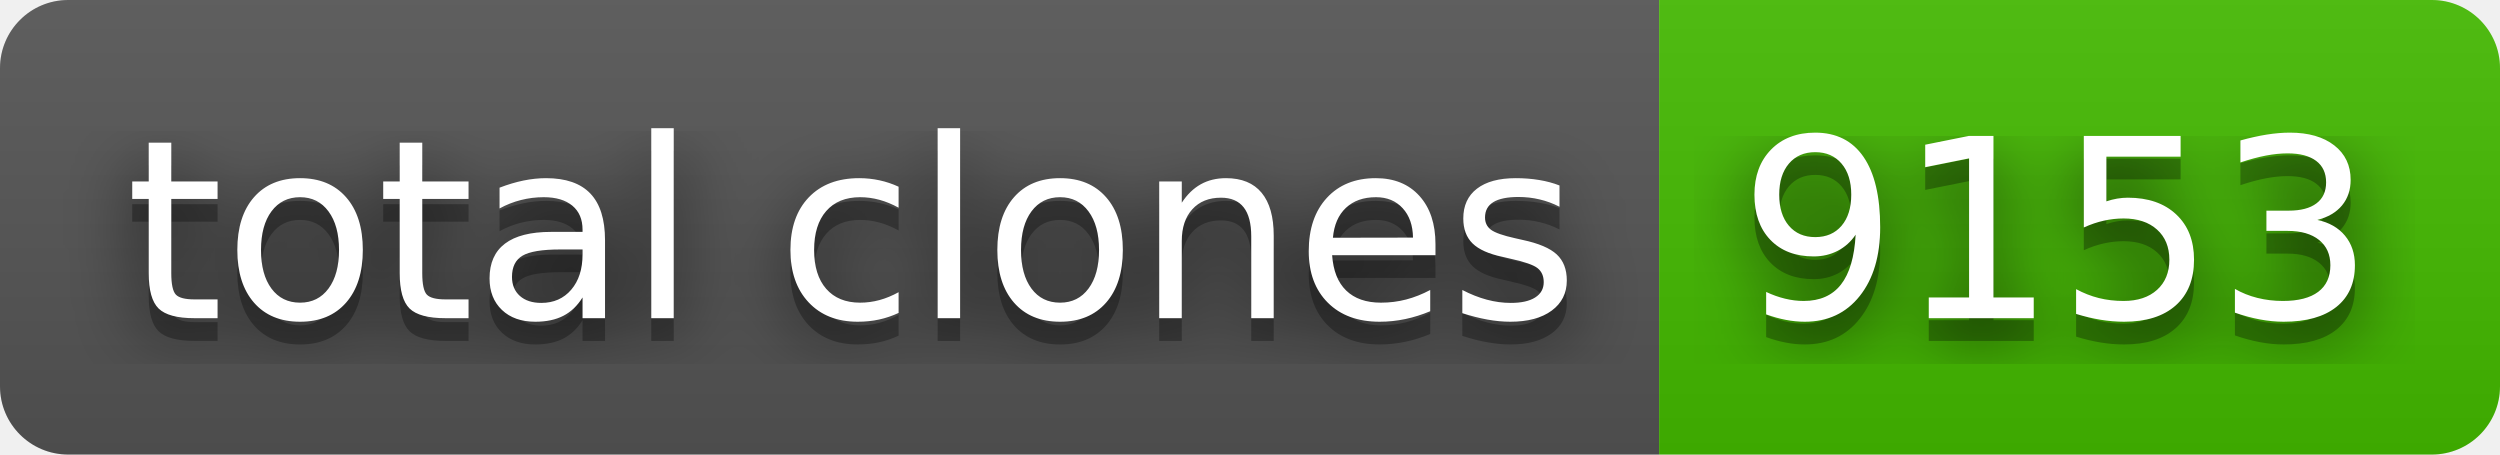
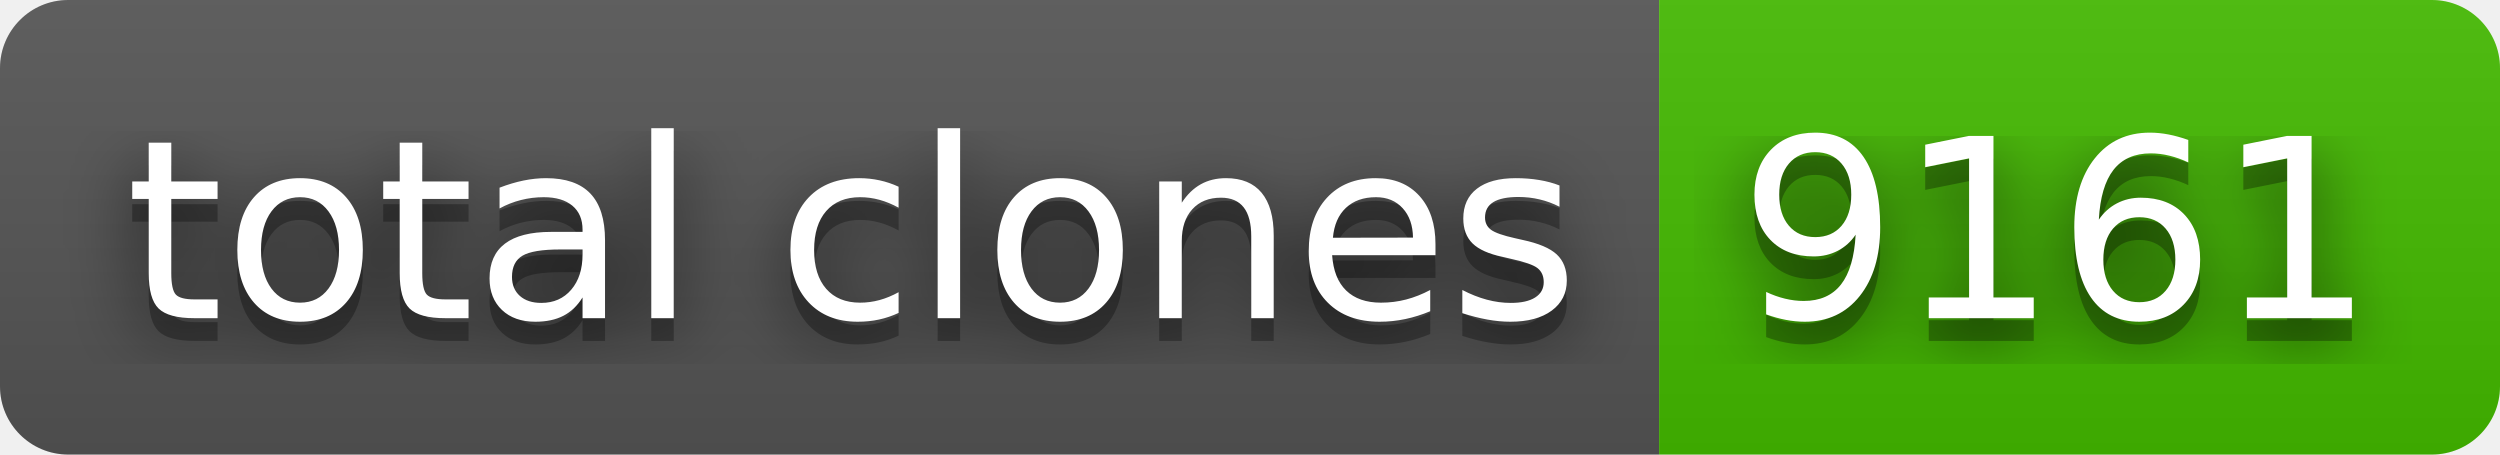
- <svg xmlns="http://www.w3.org/2000/svg" width="110" height="20" role="img" aria-label="total clones: 9153">
+ <svg xmlns="http://www.w3.org/2000/svg" width="110" height="20" role="img" aria-label="total clones: 9161">
  <filter id="blur">
    <feGaussianBlur stdDeviation="16" />
  </filter>
  <linearGradient id="s" x2="0" y2="100%">
    <stop offset="0" stop-color="#bbb" stop-opacity=".1" />
    <stop offset="1" stop-opacity=".1" />
  </linearGradient>
  <clipPath id="r">
    <rect width="110" height="20" rx="3" />
  </clipPath>
  <g clip-path="url(#r)">
    <rect width="73" height="20" fill="#555" />
    <rect x="73" width="37" height="20" fill="#4b0" />
    <rect width="110" height="20" fill="url(#s)" />
  </g>
  <g fill="#fff" text-anchor="middle" font-family="Verdana,Geneva,DejaVu Sans,sans-serif" text-rendering="geometricPrecision" font-size="110">
    <g transform="scale(.1)">
      <g aria-hidden="true" fill="#010101">
        <text x="375" y="150" fill-opacity=".8" filter="url(#blur)" textLength="630">total clones</text>
        <text x="375" y="150" fill-opacity=".3" textLength="630">total clones</text>
      </g>
      <text x="375" y="140" textLength="630">total clones</text>
    </g>
    <g transform="scale(.1)">
      <g aria-hidden="true" fill="#010101">
-         <text x="905" y="150" fill-opacity=".8" filter="url(#blur)" textLength="270">9153</text>
-         <text x="905" y="150" fill-opacity=".3" textLength="270">9153</text>
+         <text x="905" y="150" fill-opacity=".8" filter="url(#blur)" textLength="270">9161</text>
+         <text x="905" y="150" fill-opacity=".3" textLength="270">9161</text>
      </g>
-       <text x="905" y="140" textLength="270">9153</text>
+       <text x="905" y="140" textLength="270">9161</text>
    </g>
  </g>
</svg>
